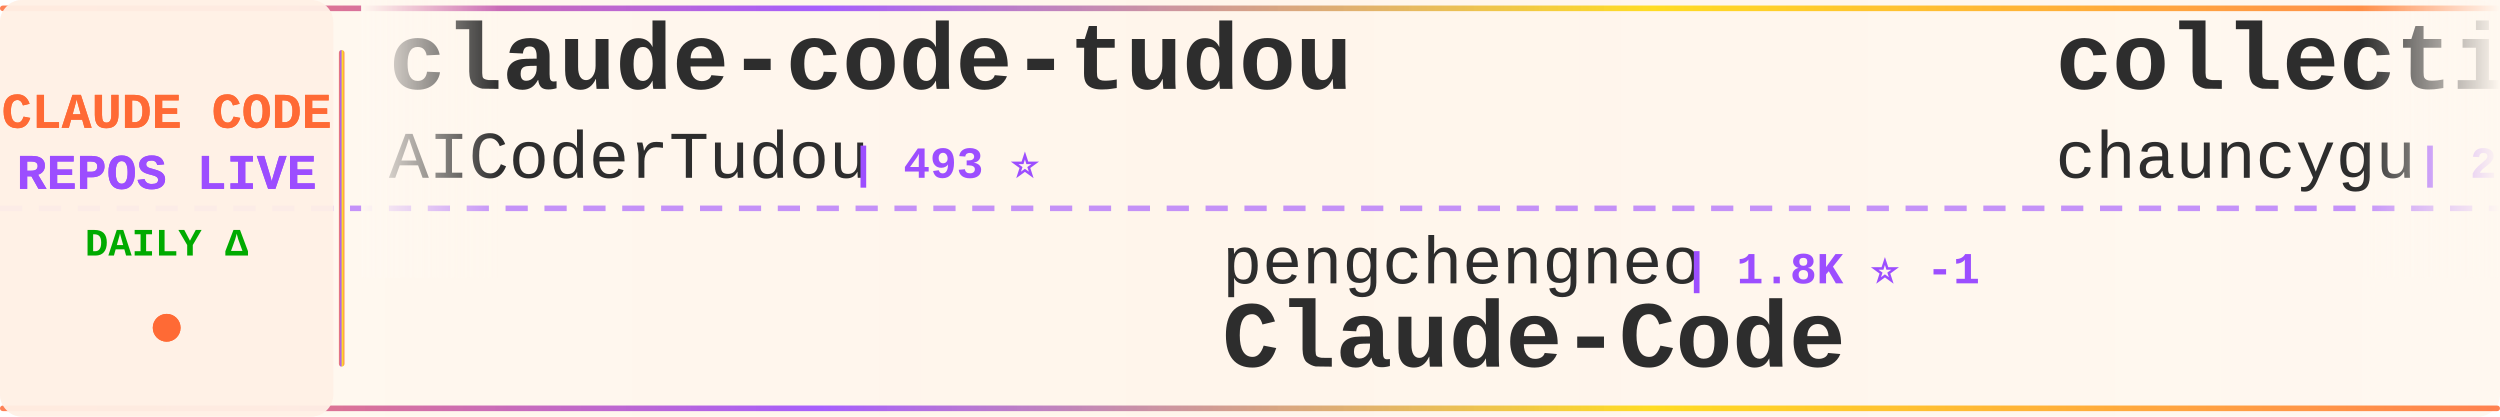
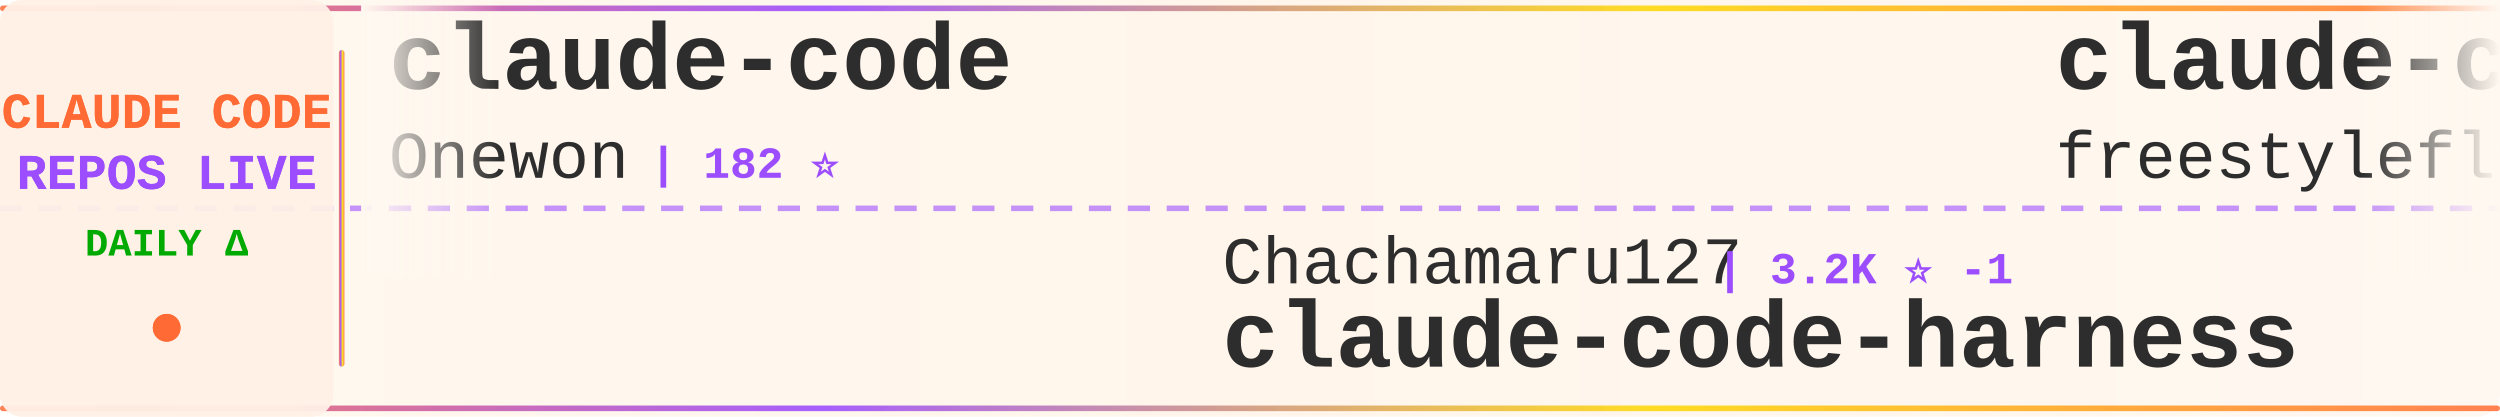
<svg xmlns="http://www.w3.org/2000/svg" width="900" height="150">
  <defs>
    <linearGradient id="tickerBg" x1="0%" y1="0%" x2="100%" y2="0%">
      <stop offset="0%" style="stop-color:#fff8f0;stop-opacity:0.98" />
      <stop offset="50%" style="stop-color:#fff5eb;stop-opacity:1" />
      <stop offset="100%" style="stop-color:#fff8f0;stop-opacity:0.98" />
    </linearGradient>
    <linearGradient id="borderGrad" x1="0%" y1="0%" x2="100%" y2="0%">
      <stop offset="0%" style="stop-color:#FF6B35;stop-opacity:0.85">
        <animate attributeName="stop-opacity" values="0.85;1;0.85" dur="2s" repeatCount="indefinite" />
      </stop>
      <stop offset="33%" style="stop-color:#9C4EFF;stop-opacity:0.9">
        <animate attributeName="stop-opacity" values="0.9;1;0.9" dur="2.2s" repeatCount="indefinite" />
      </stop>
      <stop offset="66%" style="stop-color:#FFD700;stop-opacity:0.85">
        <animate attributeName="stop-opacity" values="0.85;1;0.85" dur="1.8s" repeatCount="indefinite" />
      </stop>
      <stop offset="100%" style="stop-color:#FF6B35;stop-opacity:0.85">
        <animate attributeName="stop-opacity" values="0.85;1;0.85" dur="2s" repeatCount="indefinite" />
      </stop>
    </linearGradient>
    <filter id="textGlow">
      <feGaussianBlur stdDeviation="0.15" result="coloredBlur" />
      <feMerge>
        <feMergeNode in="coloredBlur" />
        <feMergeNode in="SourceGraphic" />
      </feMerge>
    </filter>
    <filter id="metricGlow">
      <feGaussianBlur stdDeviation="0.2" result="coloredBlur" />
      <feMerge>
        <feMergeNode in="coloredBlur" />
        <feMergeNode in="SourceGraphic" />
      </feMerge>
    </filter>
    <linearGradient id="leftFade" x1="0%" y1="0%" x2="100%" y2="0%">
      <stop offset="0%" style="stop-color:#fff8f0;stop-opacity:1" />
      <stop offset="100%" style="stop-color:#fff8f0;stop-opacity:0" />
    </linearGradient>
    <linearGradient id="rightFade" x1="0%" y1="0%" x2="100%" y2="0%">
      <stop offset="0%" style="stop-color:#fff8f0;stop-opacity:0" />
      <stop offset="100%" style="stop-color:#fff8f0;stop-opacity:1" />
    </linearGradient>
  </defs>
  <rect width="900" height="150" fill="url(#tickerBg)" rx="8" />
  <rect x="0" y="2" width="900" height="2" fill="url(#borderGrad)" rx="1" />
  <rect x="0" y="146" width="900" height="2" fill="url(#borderGrad)" rx="1" />
  <line x1="0" y1="75" x2="900" y2="75" stroke="#9C4EFF" stroke-width="2" stroke-dasharray="8 6" opacity="0.6" />
  <rect x="0" y="0" width="120" height="150" fill="#fff0e6" opacity="0.95" rx="8" />
  <text x="60" y="46" font-family="'Courier New', monospace" font-size="18" font-weight="bold" fill="#FF6B35" text-anchor="middle" filter="url(#textGlow)">
    CLAUDE CODE
  </text>
  <text x="60" y="68" font-family="'Courier New', monospace" font-size="18" font-weight="bold" fill="#9C4EFF" text-anchor="middle" filter="url(#textGlow)">
    REPOS LIVE
  </text>
  <text x="60" y="92" font-family="'Courier New', monospace" font-size="14" font-weight="bold" fill="#00aa00" text-anchor="middle">
    DAILY Δ
  </text>
  <circle cx="60" cy="118" r="5" fill="#FF6B35" filter="url(#metricGlow)">
    <animate attributeName="r" values="4;6;4" dur="1.5s" repeatCount="indefinite" />
    <animate attributeName="opacity" values="0.6;1;0.6" dur="1.5s" repeatCount="indefinite" />
  </circle>
  <rect x="122" y="18" width="2" height="114" fill="url(#borderGrad)" rx="1" />
  <clipPath id="tickerClip">
    <rect x="130" y="0" width="770" height="150" />
  </clipPath>
  <g clip-path="url(#tickerClip)">
    <g id="tickerItems">
      <animateTransform attributeName="transform" attributeType="XML" type="translate" from="0 0" to="-3000 0" dur="54s" repeatCount="indefinite" />
      <g transform="translate(0, 0)">
-         <text x="140" y="32" font-family="'Courier New', monospace" font-size="34" font-weight="bold" fill="#2d2d2d">claude-code-tudou</text>
-         <text x="140" y="64" font-family="'Courier New', monospace" font-size="24" font-weight="normal" fill="#2d2d2d" opacity="1.0">AICoderTudou</text>
-         <text x="306" y="64" font-family="'Courier New', monospace" font-size="16" font-weight="bold" fill="#9C4EFF"> | 493 ⭐</text>
+         <text x="140" y="32" font-family="'Courier New', monospace" font-size="34" font-weight="bold" fill="#2d2d2d">claude-code</text>
+         <text x="140" y="64" font-family="'Courier New', monospace" font-size="24" font-weight="normal" fill="#2d2d2d" opacity="1.0">Onewon</text>
+         <text x="234" y="64" font-family="'Courier New', monospace" font-size="16" font-weight="bold" fill="#9C4EFF"> | 182 ⭐</text>
      </g>
      <g transform="translate(300, 0)">
-         <text x="140" y="102" font-family="'Courier New', monospace" font-size="24" font-weight="normal" fill="#2d2d2d" opacity="1.0">pengchengneo</text>
-         <text x="306" y="102" font-family="'Courier New', monospace" font-size="16" font-weight="bold" fill="#9C4EFF"> | 1.8K ⭐ -1</text>
-         <text x="140" y="132" font-family="'Courier New', monospace" font-size="34" font-weight="bold" fill="#2d2d2d">Claude-Code</text>
+         <text x="140" y="102" font-family="'Courier New', monospace" font-size="24" font-weight="normal" fill="#2d2d2d" opacity="1.0">Chachamaru127</text>
+         <text x="318" y="102" font-family="'Courier New', monospace" font-size="16" font-weight="bold" fill="#9C4EFF"> | 3.2K ⭐ -1</text>
+         <text x="140" y="132" font-family="'Courier New', monospace" font-size="34" font-weight="bold" fill="#2d2d2d">claude-code-harness</text>
      </g>
      <g transform="translate(600, 0)">
-         <text x="140" y="32" font-family="'Courier New', monospace" font-size="34" font-weight="bold" fill="#2d2d2d">collection-claude-code-s...</text>
-         <text x="140" y="64" font-family="'Courier New', monospace" font-size="24" font-weight="normal" fill="#2d2d2d" opacity="1.0">chauncygu</text>
-         <text x="270" y="64" font-family="'Courier New', monospace" font-size="16" font-weight="bold" fill="#9C4EFF"> | 2.8K ⭐ -1</text>
+         <text x="140" y="32" font-family="'Courier New', monospace" font-size="34" font-weight="bold" fill="#2d2d2d">claude-code</text>
+         <text x="140" y="64" font-family="'Courier New', monospace" font-size="24" font-weight="normal" fill="#2d2d2d" opacity="1.0">freestylefly</text>
+         <text x="306" y="64" font-family="'Courier New', monospace" font-size="16" font-weight="bold" fill="#9C4EFF"> | 131 ⭐</text>
      </g>
      <g transform="translate(900, 0)">
-         <text x="140" y="102" font-family="'Courier New', monospace" font-size="24" font-weight="normal" fill="#2d2d2d" opacity="1.0">OneRedOak</text>
-         <text x="270" y="102" font-family="'Courier New', monospace" font-size="16" font-weight="bold" fill="#9C4EFF"> | 3.9K ⭐ +1</text>
-         <text x="140" y="132" font-family="'Courier New', monospace" font-size="34" font-weight="bold" fill="#2d2d2d">claude-code-workflows</text>
+         <text x="140" y="102" font-family="'Courier New', monospace" font-size="24" font-weight="normal" fill="#2d2d2d" opacity="1.0">ghuntley</text>
+         <text x="258" y="102" font-family="'Courier New', monospace" font-size="16" font-weight="bold" fill="#9C4EFF"> | 991 ⭐</text>
+         <text x="140" y="132" font-family="'Courier New', monospace" font-size="34" font-weight="bold" fill="#2d2d2d">claude-code-source-code-...</text>
      </g>
      <g transform="translate(1200, 0)">
-         <text x="140" y="32" font-family="'Courier New', monospace" font-size="34" font-weight="bold" fill="#2d2d2d">ralph-claude-code</text>
-         <text x="140" y="64" font-family="'Courier New', monospace" font-size="24" font-weight="normal" fill="#2d2d2d" opacity="1.0">frankbria</text>
-         <text x="270" y="64" font-family="'Courier New', monospace" font-size="16" font-weight="bold" fill="#9C4EFF"> | 9.7K ⭐ +1</text>
+         <text x="140" y="32" font-family="'Courier New', monospace" font-size="34" font-weight="bold" fill="#2d2d2d">claude-code-engineering</text>
+         <text x="140" y="64" font-family="'Courier New', monospace" font-size="24" font-weight="normal" fill="#2d2d2d" opacity="1.0">huangjia2019</text>
+         <text x="306" y="64" font-family="'Courier New', monospace" font-size="16" font-weight="bold" fill="#9C4EFF"> | 1.1K ⭐</text>
      </g>
      <g transform="translate(1500, 0)">
-         <text x="140" y="102" font-family="'Courier New', monospace" font-size="24" font-weight="normal" fill="#2d2d2d" opacity="1.0">Maciek-roboblog</text>
-         <text x="342" y="102" font-family="'Courier New', monospace" font-size="16" font-weight="bold" fill="#9C4EFF"> | 8.7K ⭐</text>
-         <text x="140" y="132" font-family="'Courier New', monospace" font-size="34" font-weight="bold" fill="#2d2d2d">Claude-Code-Usage-Monito...</text>
+         <text x="140" y="102" font-family="'Courier New', monospace" font-size="24" font-weight="normal" fill="#2d2d2d" opacity="1.0">T-Lab-CUHKSZ</text>
+         <text x="306" y="102" font-family="'Courier New', monospace" font-size="16" font-weight="bold" fill="#9C4EFF"> | 329 ⭐</text>
+         <text x="140" y="132" font-family="'Courier New', monospace" font-size="34" font-weight="bold" fill="#2d2d2d">claude-code</text>
      </g>
      <g transform="translate(1800, 0)">
-         <text x="140" y="32" font-family="'Courier New', monospace" font-size="34" font-weight="bold" fill="#2d2d2d">Claude-Code</text>
-         <text x="140" y="64" font-family="'Courier New', monospace" font-size="24" font-weight="normal" fill="#2d2d2d" opacity="1.0">KPR111</text>
-         <text x="234" y="64" font-family="'Courier New', monospace" font-size="16" font-weight="bold" fill="#9C4EFF"> | 18 ⭐</text>
+         <text x="140" y="32" font-family="'Courier New', monospace" font-size="34" font-weight="bold" fill="#2d2d2d">claude-code-router</text>
+         <text x="140" y="64" font-family="'Courier New', monospace" font-size="24" font-weight="normal" fill="#2d2d2d" opacity="1.0">musistudio</text>
+         <text x="282" y="64" font-family="'Courier New', monospace" font-size="16" font-weight="bold" fill="#9C4EFF"> | 37.6K ⭐ +2</text>
      </g>
      <g transform="translate(2100, 0)">
-         <text x="140" y="102" font-family="'Courier New', monospace" font-size="24" font-weight="normal" fill="#2d2d2d" opacity="1.0">AprilNEA</text>
-         <text x="258" y="102" font-family="'Courier New', monospace" font-size="16" font-weight="bold" fill="#9C4EFF"> | 393 ⭐</text>
-         <text x="140" y="132" font-family="'Courier New', monospace" font-size="34" font-weight="bold" fill="#2d2d2d">claude-code-source</text>
+         <text x="140" y="102" font-family="'Courier New', monospace" font-size="24" font-weight="normal" fill="#2d2d2d" opacity="1.0">darcyegb</text>
+         <text x="258" y="102" font-family="'Courier New', monospace" font-size="16" font-weight="bold" fill="#9C4EFF"> | 773 ⭐</text>
+         <text x="140" y="132" font-family="'Courier New', monospace" font-size="34" font-weight="bold" fill="#2d2d2d">ClaudeCodeAgents</text>
      </g>
      <g transform="translate(2400, 0)">
-         <text x="140" y="32" font-family="'Courier New', monospace" font-size="34" font-weight="bold" fill="#2d2d2d">claude-code-cli</text>
-         <text x="140" y="64" font-family="'Courier New', monospace" font-size="24" font-weight="normal" fill="#2d2d2d" opacity="1.0">huangserva</text>
-         <text x="282" y="64" font-family="'Courier New', monospace" font-size="16" font-weight="bold" fill="#9C4EFF"> | 629 ⭐</text>
+         <text x="140" y="32" font-family="'Courier New', monospace" font-size="34" font-weight="bold" fill="#2d2d2d">learn-claude-code</text>
+         <text x="140" y="64" font-family="'Courier New', monospace" font-size="24" font-weight="normal" fill="#2d2d2d" opacity="1.0">shareAI-lab</text>
+         <text x="294" y="64" font-family="'Courier New', monospace" font-size="16" font-weight="bold" fill="#9C4EFF"> | 78.3K ⭐ +12</text>
      </g>
      <g transform="translate(2700, 0)">
-         <text x="140" y="102" font-family="'Courier New', monospace" font-size="24" font-weight="normal" fill="#2d2d2d" opacity="1.0">overwirehq</text>
-         <text x="282" y="102" font-family="'Courier New', monospace" font-size="16" font-weight="bold" fill="#9C4EFF"> | 2.8K ⭐</text>
-         <text x="140" y="132" font-family="'Courier New', monospace" font-size="34" font-weight="bold" fill="#2d2d2d">claude-code-telegram</text>
+         <text x="140" y="102" font-family="'Courier New', monospace" font-size="24" font-weight="normal" fill="#2d2d2d" opacity="1.0">zebbern</text>
+         <text x="246" y="102" font-family="'Courier New', monospace" font-size="16" font-weight="bold" fill="#9C4EFF"> | 4.7K ⭐</text>
+         <text x="140" y="132" font-family="'Courier New', monospace" font-size="34" font-weight="bold" fill="#2d2d2d">claude-code-guide</text>
      </g>
      <g transform="translate(3000, 0)">
-         <text x="140" y="32" font-family="'Courier New', monospace" font-size="34" font-weight="bold" fill="#2d2d2d">claude-code-tudou</text>
-         <text x="140" y="64" font-family="'Courier New', monospace" font-size="24" font-weight="normal" fill="#2d2d2d" opacity="1.0">AICoderTudou</text>
-         <text x="306" y="64" font-family="'Courier New', monospace" font-size="16" font-weight="bold" fill="#9C4EFF"> | 493 ⭐</text>
+         <text x="140" y="32" font-family="'Courier New', monospace" font-size="34" font-weight="bold" fill="#2d2d2d">claude-code</text>
+         <text x="140" y="64" font-family="'Courier New', monospace" font-size="24" font-weight="normal" fill="#2d2d2d" opacity="1.0">Onewon</text>
+         <text x="234" y="64" font-family="'Courier New', monospace" font-size="16" font-weight="bold" fill="#9C4EFF"> | 182 ⭐</text>
      </g>
      <g transform="translate(3300, 0)">
-         <text x="140" y="102" font-family="'Courier New', monospace" font-size="24" font-weight="normal" fill="#2d2d2d" opacity="1.0">pengchengneo</text>
-         <text x="306" y="102" font-family="'Courier New', monospace" font-size="16" font-weight="bold" fill="#9C4EFF"> | 1.8K ⭐ -1</text>
-         <text x="140" y="132" font-family="'Courier New', monospace" font-size="34" font-weight="bold" fill="#2d2d2d">Claude-Code</text>
+         <text x="140" y="102" font-family="'Courier New', monospace" font-size="24" font-weight="normal" fill="#2d2d2d" opacity="1.0">Chachamaru127</text>
+         <text x="318" y="102" font-family="'Courier New', monospace" font-size="16" font-weight="bold" fill="#9C4EFF"> | 3.2K ⭐ -1</text>
+         <text x="140" y="132" font-family="'Courier New', monospace" font-size="34" font-weight="bold" fill="#2d2d2d">claude-code-harness</text>
      </g>
      <g transform="translate(3600, 0)">
-         <text x="140" y="32" font-family="'Courier New', monospace" font-size="34" font-weight="bold" fill="#2d2d2d">collection-claude-code-s...</text>
-         <text x="140" y="64" font-family="'Courier New', monospace" font-size="24" font-weight="normal" fill="#2d2d2d" opacity="1.0">chauncygu</text>
-         <text x="270" y="64" font-family="'Courier New', monospace" font-size="16" font-weight="bold" fill="#9C4EFF"> | 2.8K ⭐ -1</text>
+         <text x="140" y="32" font-family="'Courier New', monospace" font-size="34" font-weight="bold" fill="#2d2d2d">claude-code</text>
+         <text x="140" y="64" font-family="'Courier New', monospace" font-size="24" font-weight="normal" fill="#2d2d2d" opacity="1.0">freestylefly</text>
+         <text x="306" y="64" font-family="'Courier New', monospace" font-size="16" font-weight="bold" fill="#9C4EFF"> | 131 ⭐</text>
      </g>
      <g transform="translate(3900, 0)">
-         <text x="140" y="102" font-family="'Courier New', monospace" font-size="24" font-weight="normal" fill="#2d2d2d" opacity="1.0">OneRedOak</text>
-         <text x="270" y="102" font-family="'Courier New', monospace" font-size="16" font-weight="bold" fill="#9C4EFF"> | 3.9K ⭐ +1</text>
-         <text x="140" y="132" font-family="'Courier New', monospace" font-size="34" font-weight="bold" fill="#2d2d2d">claude-code-workflows</text>
+         <text x="140" y="102" font-family="'Courier New', monospace" font-size="24" font-weight="normal" fill="#2d2d2d" opacity="1.0">ghuntley</text>
+         <text x="258" y="102" font-family="'Courier New', monospace" font-size="16" font-weight="bold" fill="#9C4EFF"> | 991 ⭐</text>
+         <text x="140" y="132" font-family="'Courier New', monospace" font-size="34" font-weight="bold" fill="#2d2d2d">claude-code-source-code-...</text>
      </g>
    </g>
  </g>
  <rect x="130" y="0" width="50" height="100" fill="url(#leftFade)" />
  <rect x="850" y="0" width="50" height="100" fill="url(#rightFade)" />
</svg>
